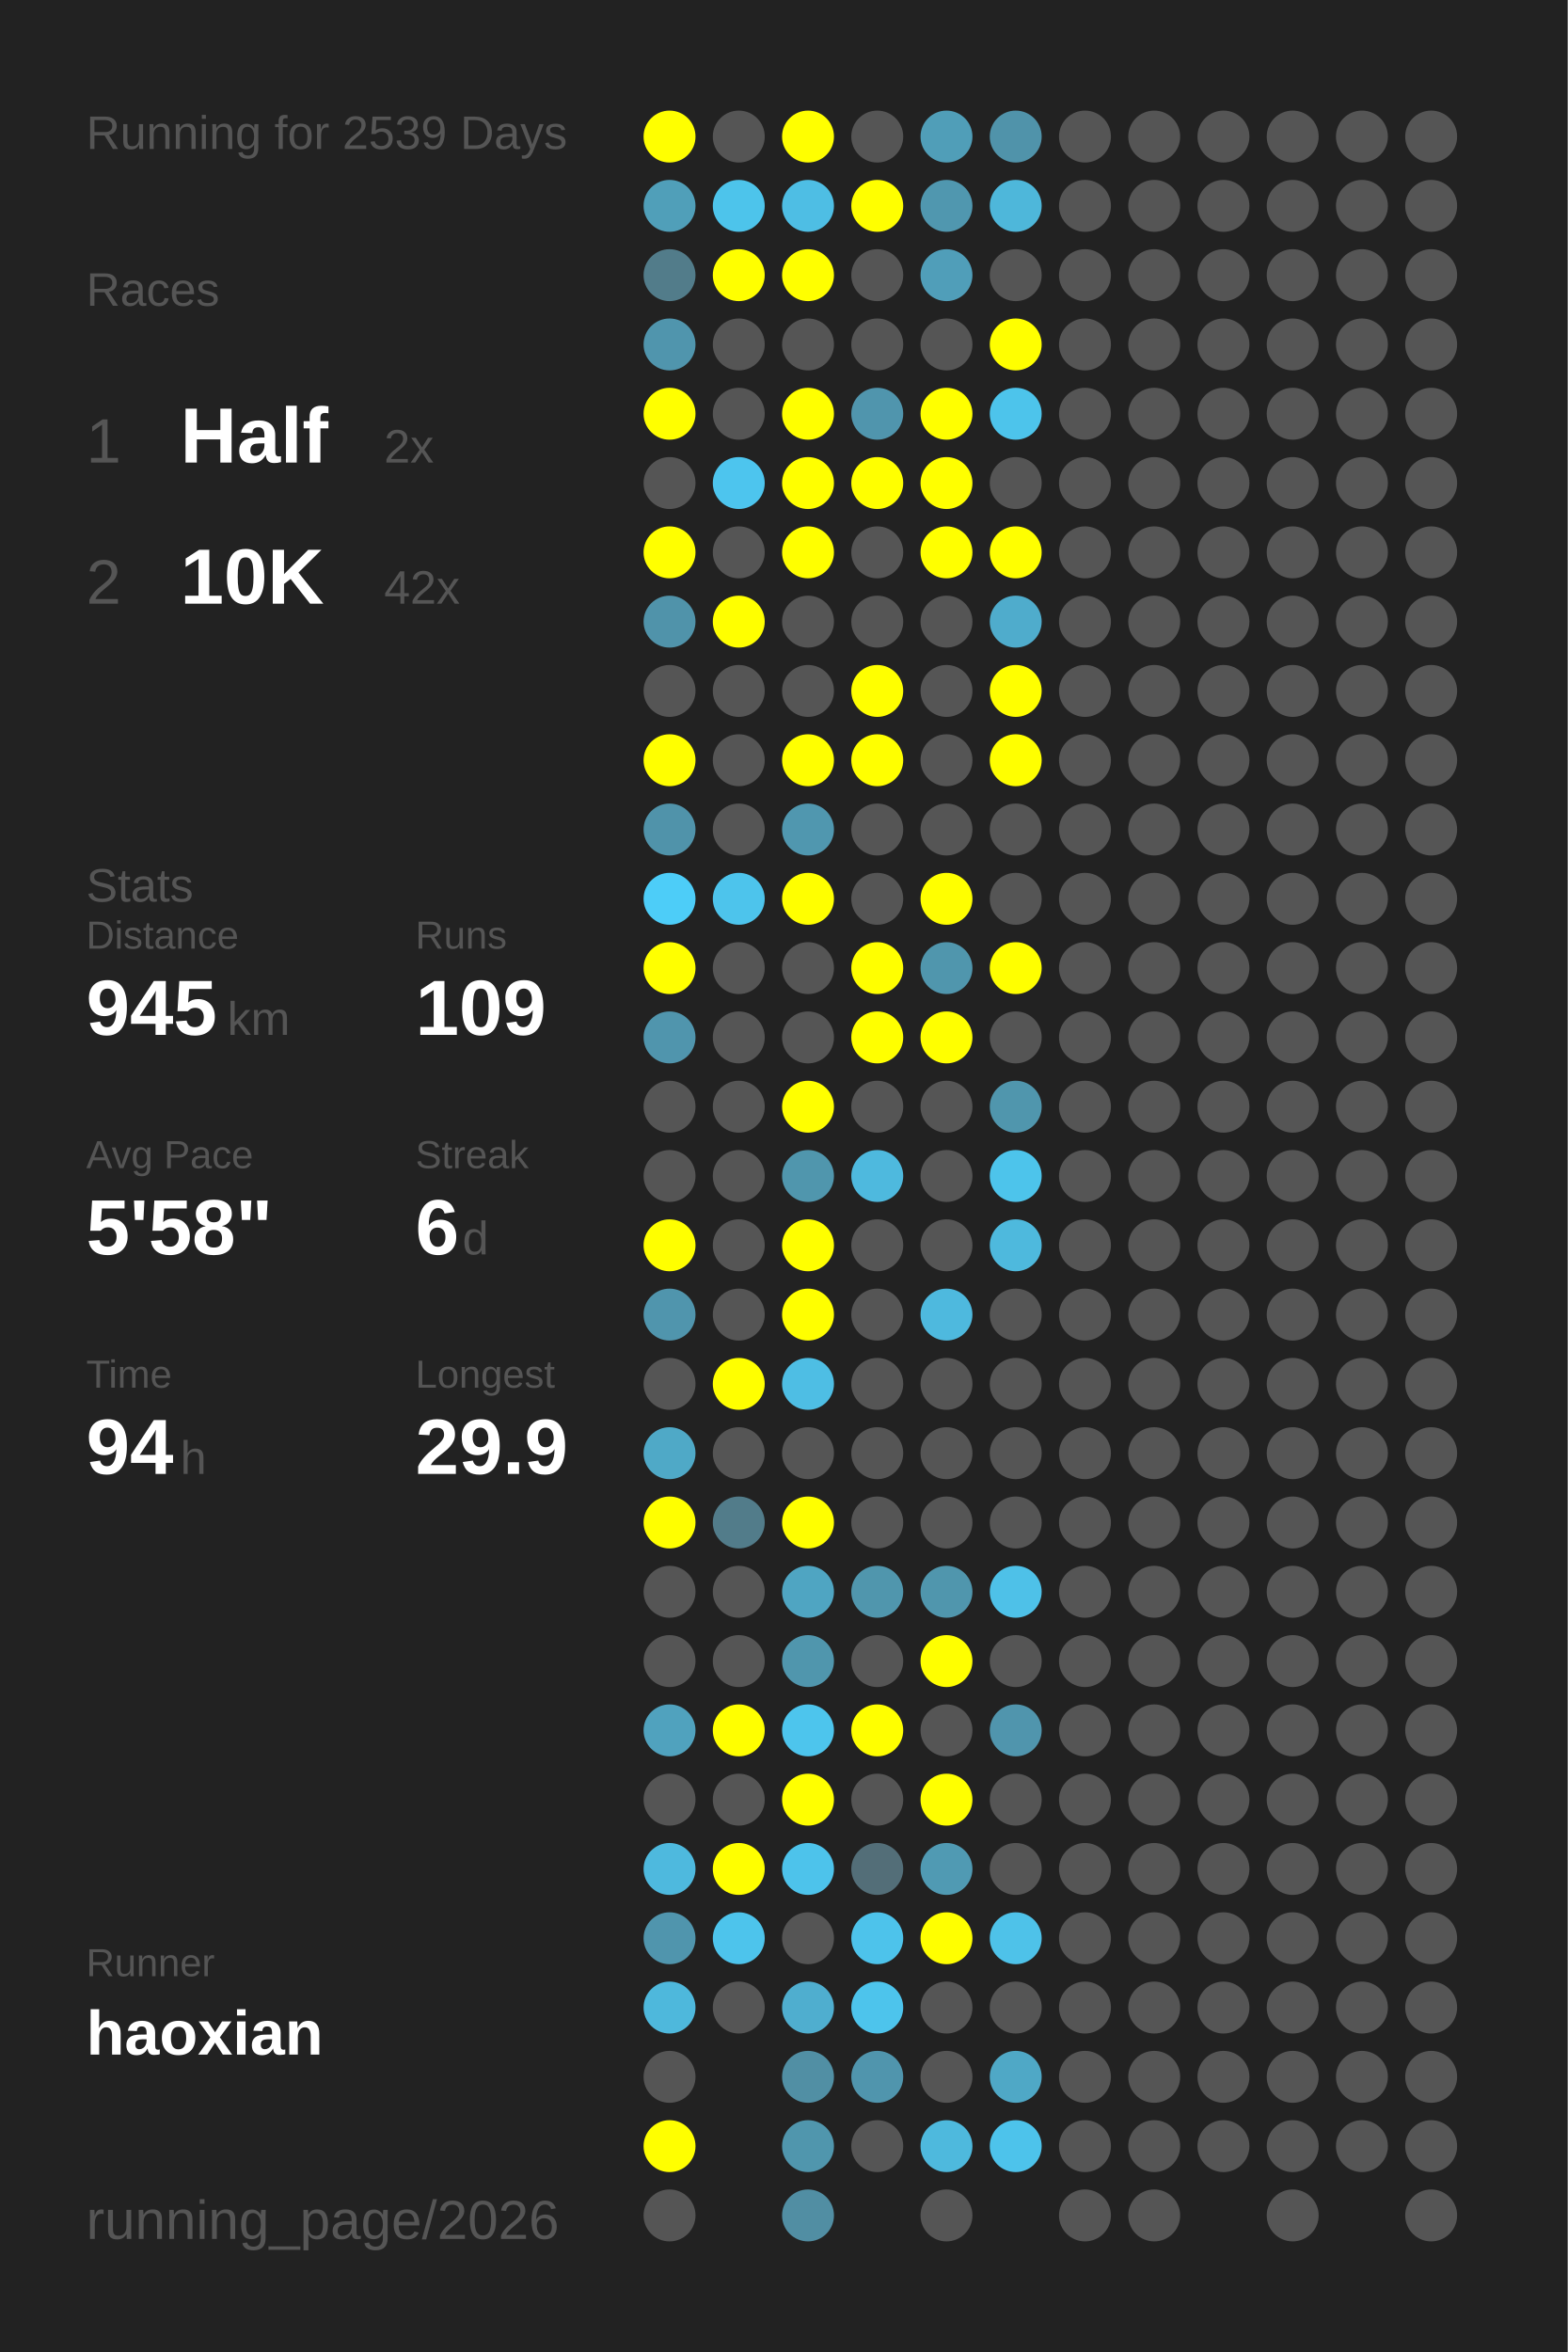
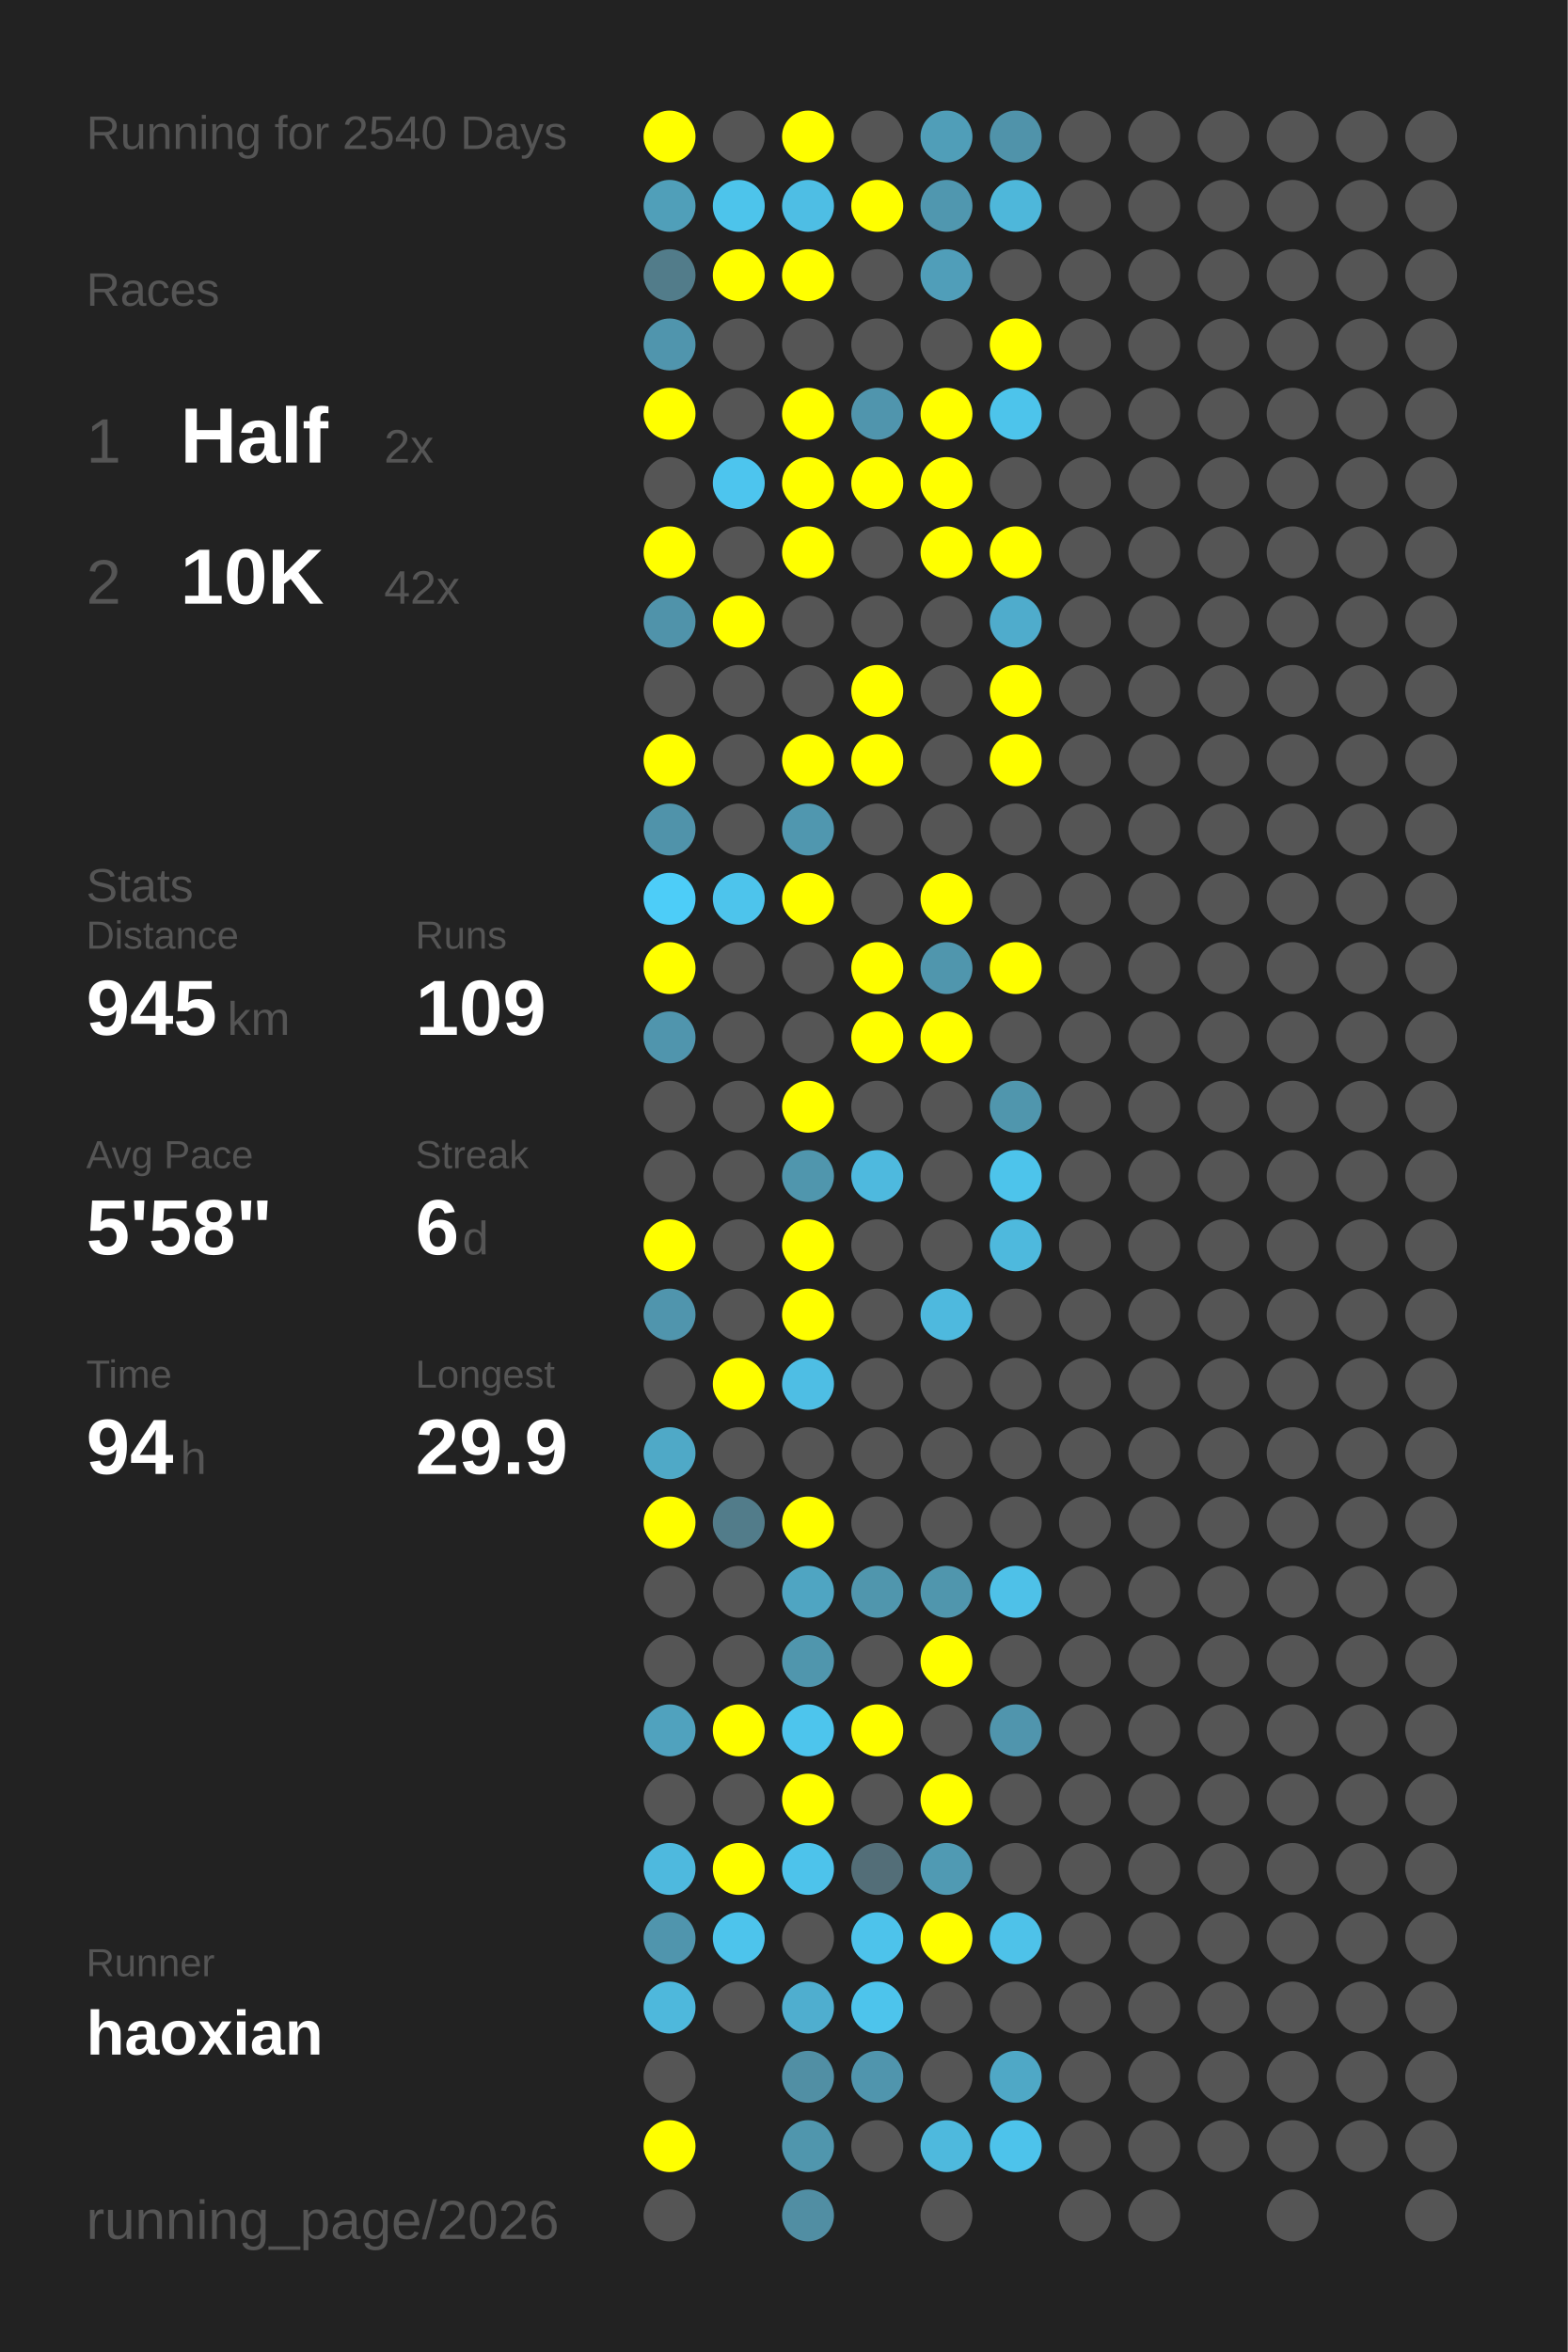
<svg xmlns="http://www.w3.org/2000/svg" baseProfile="full" height="300mm" version="1.1" viewBox="0,0,200,300" width="200mm">
  <defs />
  <rect fill="#222222" height="300" width="200" x="0" y="0" />
-   <text fill="#555555" style="font-size:6px; font-family:Arial;" x="11" y="19">Running for 2539 Days</text>
+   <text fill="#555555" style="font-size:6px; font-family:Arial;" x="11" y="19">Running for 2540 Days</text>
  <text fill="#555555" style="font-size:6px; font-family:Arial;" x="11" y="39">Races</text>
  <text fill="#555555" style="font-size:8px; font-family:Arial;" x="11" y="59">1</text>
  <text fill="#FFFFFF" style="font-size:10px; font-family:Arial; font-weight:bold;" x="23" y="59">Half</text>
  <text fill="#555555" style="font-size:6px; font-family:Arial;" x="49" y="59">2x</text>
  <text fill="#555555" style="font-size:8px; font-family:Arial;" x="11" y="77">2</text>
  <text fill="#FFFFFF" style="font-size:10px; font-family:Arial; font-weight:bold;" x="23" y="77">10K</text>
  <text fill="#555555" style="font-size:6px; font-family:Arial;" x="49" y="77">42x</text>
  <text fill="#555555" style="font-size:6px; font-family:Arial;" x="11" y="115">Stats</text>
  <text fill="#555555" style="font-size:5px; font-family:Arial;" x="11" y="121">Distance</text>
  <text fill="#FFFFFF" style="font-size:10px; font-family:Arial; font-weight:bold;" x="11" y="132">945</text>
  <text fill="#555555" style="font-size:6px; font-family:Arial;" x="29" y="132">km</text>
  <text fill="#555555" style="font-size:5px; font-family:Arial;" x="53" y="121">Runs</text>
  <text fill="#FFFFFF" style="font-size:10px; font-family:Arial; font-weight:bold;" x="53" y="132">109</text>
  <text fill="#555555" style="font-size:5px; font-family:Arial;" x="11" y="149">Avg Pace</text>
  <text fill="#FFFFFF" style="font-size:10px; font-family:Arial; font-weight:bold;" x="11" y="160">5'58"</text>
  <text fill="#555555" style="font-size:5px; font-family:Arial;" x="53" y="149">Streak</text>
  <text fill="#FFFFFF" style="font-size:10px; font-family:Arial; font-weight:bold;" x="53" y="160">6</text>
  <text fill="#555555" style="font-size:6px; font-family:Arial;" x="59" y="160">d</text>
  <text fill="#555555" style="font-size:5px; font-family:Arial;" x="11" y="177">Time</text>
  <text fill="#FFFFFF" style="font-size:10px; font-family:Arial; font-weight:bold;" x="11" y="188">94</text>
  <text fill="#555555" style="font-size:6px; font-family:Arial;" x="23" y="188">h</text>
  <text fill="#555555" style="font-size:5px; font-family:Arial;" x="53" y="177">Longest</text>
  <text fill="#FFFFFF" style="font-size:10px; font-family:Arial; font-weight:bold;" x="53" y="188">29.9</text>
  <text fill="#555555" style="font-size:5px; font-family:Arial;" x="11" y="252.065">Runner</text>
  <text fill="#FFFFFF" style="font-size:8px; font-family:Arial; font-weight:bold;" x="11" y="262.065">haoxian</text>
  <text fill="#555555" style="font-size:7px; font-family:Arial;" x="11" y="285.581">running_page/2026</text>
  <circle cx="85.417" cy="17.419" fill="#FFFF00" r="3.312" />
  <circle cx="85.417" cy="26.258" fill="#509fb9" r="3.312" />
  <circle cx="85.417" cy="35.097" fill="#527c8a" r="3.312" />
  <circle cx="85.417" cy="43.935" fill="#5095ad" r="3.312" />
  <circle cx="85.417" cy="52.774" fill="#FFFF00" r="3.312" />
  <circle cx="85.417" cy="61.613" fill="#555555" r="3.312" />
  <circle cx="85.417" cy="70.452" fill="#FFFF00" r="3.312" />
  <circle cx="85.417" cy="79.29" fill="#5093aa" r="3.312" />
  <circle cx="85.417" cy="88.129" fill="#555555" r="3.312" />
  <circle cx="85.417" cy="96.968" fill="#FFFF00" r="3.312" />
  <circle cx="85.417" cy="105.806" fill="#5093aa" r="3.312" />
  <circle cx="85.417" cy="114.645" fill="#4dcdf8" r="3.312" />
  <circle cx="85.417" cy="123.484" fill="#FFFF00" r="3.312" />
  <circle cx="85.417" cy="132.323" fill="#5095ad" r="3.312" />
  <circle cx="85.417" cy="141.161" fill="#555555" r="3.312" />
  <circle cx="85.417" cy="150" fill="#555555" r="3.312" />
  <circle cx="85.417" cy="158.839" fill="#FFFF00" r="3.312" />
  <circle cx="85.417" cy="167.677" fill="#5095ad" r="3.312" />
  <circle cx="85.417" cy="176.516" fill="#555555" r="3.312" />
  <circle cx="85.417" cy="185.355" fill="#4fa9c7" r="3.312" />
  <circle cx="85.417" cy="194.194" fill="#FFFF00" r="3.312" />
  <circle cx="85.417" cy="203.032" fill="#555555" r="3.312" />
  <circle cx="85.417" cy="211.871" fill="#555555" r="3.312" />
  <circle cx="85.417" cy="220.71" fill="#50a2be" r="3.312" />
  <circle cx="85.417" cy="229.548" fill="#555555" r="3.312" />
  <circle cx="85.417" cy="238.387" fill="#4eb9de" r="3.312" />
  <circle cx="85.417" cy="247.226" fill="#5095ad" r="3.312" />
  <circle cx="85.417" cy="256.065" fill="#4eb8dc" r="3.312" />
  <circle cx="85.417" cy="264.903" fill="#555555" r="3.312" />
  <circle cx="85.417" cy="273.742" fill="#FFFF00" r="3.312" />
  <circle cx="85.417" cy="282.581" fill="#555555" r="3.312" />
  <circle cx="94.25" cy="17.419" fill="#555555" r="3.312" />
  <circle cx="94.25" cy="26.258" fill="#4dc4eb" r="3.312" />
  <circle cx="94.25" cy="35.097" fill="#FFFF00" r="3.312" />
  <circle cx="94.25" cy="43.935" fill="#555555" r="3.312" />
  <circle cx="94.25" cy="52.774" fill="#555555" r="3.312" />
  <circle cx="94.25" cy="61.613" fill="#4dc5ee" r="3.312" />
  <circle cx="94.25" cy="70.452" fill="#555555" r="3.312" />
  <circle cx="94.25" cy="79.29" fill="#FFFF00" r="3.312" />
  <circle cx="94.25" cy="88.129" fill="#555555" r="3.312" />
  <circle cx="94.25" cy="96.968" fill="#555555" r="3.312" />
  <circle cx="94.25" cy="105.806" fill="#555555" r="3.312" />
  <circle cx="94.25" cy="114.645" fill="#4dc4ec" r="3.312" />
  <circle cx="94.25" cy="123.484" fill="#555555" r="3.312" />
  <circle cx="94.25" cy="132.323" fill="#555555" r="3.312" />
  <circle cx="94.25" cy="141.161" fill="#555555" r="3.312" />
  <circle cx="94.25" cy="150" fill="#555555" r="3.312" />
  <circle cx="94.25" cy="158.839" fill="#555555" r="3.312" />
  <circle cx="94.25" cy="167.677" fill="#555555" r="3.312" />
  <circle cx="94.25" cy="176.516" fill="#FFFF00" r="3.312" />
  <circle cx="94.25" cy="185.355" fill="#555555" r="3.312" />
  <circle cx="94.25" cy="194.194" fill="#527c8a" r="3.312" />
  <circle cx="94.25" cy="203.032" fill="#555555" r="3.312" />
  <circle cx="94.25" cy="211.871" fill="#555555" r="3.312" />
  <circle cx="94.25" cy="220.71" fill="#FFFF00" r="3.312" />
  <circle cx="94.25" cy="229.548" fill="#555555" r="3.312" />
  <circle cx="94.25" cy="238.387" fill="#FFFF00" r="3.312" />
  <circle cx="94.25" cy="247.226" fill="#4dc4ec" r="3.312" />
  <circle cx="94.25" cy="256.065" fill="#555555" r="3.312" />
  <circle cx="103.083" cy="17.419" fill="#FFFF00" r="3.312" />
  <circle cx="103.083" cy="26.258" fill="#4ebee4" r="3.312" />
  <circle cx="103.083" cy="35.097" fill="#FFFF00" r="3.312" />
  <circle cx="103.083" cy="43.935" fill="#555555" r="3.312" />
  <circle cx="103.083" cy="52.774" fill="#FFFF00" r="3.312" />
  <circle cx="103.083" cy="61.613" fill="#FFFF00" r="3.312" />
  <circle cx="103.083" cy="70.452" fill="#FFFF00" r="3.312" />
  <circle cx="103.083" cy="79.29" fill="#555555" r="3.312" />
  <circle cx="103.083" cy="88.129" fill="#555555" r="3.312" />
  <circle cx="103.083" cy="96.968" fill="#FFFF00" r="3.312" />
  <circle cx="103.083" cy="105.806" fill="#5097af" r="3.312" />
  <circle cx="103.083" cy="114.645" fill="#FFFF00" r="3.312" />
  <circle cx="103.083" cy="123.484" fill="#555555" r="3.312" />
  <circle cx="103.083" cy="132.323" fill="#555555" r="3.312" />
  <circle cx="103.083" cy="141.161" fill="#FFFF00" r="3.312" />
  <circle cx="103.083" cy="150" fill="#5096ad" r="3.312" />
  <circle cx="103.083" cy="158.839" fill="#FFFF00" r="3.312" />
  <circle cx="103.083" cy="167.677" fill="#FFFF00" r="3.312" />
  <circle cx="103.083" cy="176.516" fill="#4ebee4" r="3.312" />
  <circle cx="103.083" cy="185.355" fill="#555555" r="3.312" />
  <circle cx="103.083" cy="194.194" fill="#FFFF00" r="3.312" />
  <circle cx="103.083" cy="203.032" fill="#4fa5c2" r="3.312" />
  <circle cx="103.083" cy="211.871" fill="#5096ad" r="3.312" />
  <circle cx="103.083" cy="220.71" fill="#4dc5ed" r="3.312" />
  <circle cx="103.083" cy="229.548" fill="#FFFF00" r="3.312" />
  <circle cx="103.083" cy="238.387" fill="#4dc3eb" r="3.312" />
  <circle cx="103.083" cy="247.226" fill="#555555" r="3.312" />
  <circle cx="103.083" cy="256.065" fill="#4faecf" r="3.312" />
  <circle cx="103.083" cy="264.903" fill="#518fa4" r="3.312" />
  <circle cx="103.083" cy="273.742" fill="#5096ad" r="3.312" />
  <circle cx="103.083" cy="282.581" fill="#518ea3" r="3.312" />
  <circle cx="111.917" cy="17.419" fill="#555555" r="3.312" />
  <circle cx="111.917" cy="26.258" fill="#FFFF00" r="3.312" />
  <circle cx="111.917" cy="35.097" fill="#555555" r="3.312" />
  <circle cx="111.917" cy="43.935" fill="#555555" r="3.312" />
  <circle cx="111.917" cy="52.774" fill="#5095ad" r="3.312" />
  <circle cx="111.917" cy="61.613" fill="#FFFF00" r="3.312" />
  <circle cx="111.917" cy="70.452" fill="#555555" r="3.312" />
  <circle cx="111.917" cy="79.29" fill="#555555" r="3.312" />
  <circle cx="111.917" cy="88.129" fill="#FFFF00" r="3.312" />
  <circle cx="111.917" cy="96.968" fill="#FFFF00" r="3.312" />
  <circle cx="111.917" cy="105.806" fill="#555555" r="3.312" />
  <circle cx="111.917" cy="114.645" fill="#555555" r="3.312" />
  <circle cx="111.917" cy="123.484" fill="#FFFF00" r="3.312" />
  <circle cx="111.917" cy="132.323" fill="#FFFF00" r="3.312" />
  <circle cx="111.917" cy="141.161" fill="#555555" r="3.312" />
  <circle cx="111.917" cy="150" fill="#4eb9de" r="3.312" />
  <circle cx="111.917" cy="158.839" fill="#555555" r="3.312" />
  <circle cx="111.917" cy="167.677" fill="#555555" r="3.312" />
  <circle cx="111.917" cy="176.516" fill="#555555" r="3.312" />
  <circle cx="111.917" cy="185.355" fill="#555555" r="3.312" />
  <circle cx="111.917" cy="194.194" fill="#555555" r="3.312" />
  <circle cx="111.917" cy="203.032" fill="#5096ad" r="3.312" />
  <circle cx="111.917" cy="211.871" fill="#555555" r="3.312" />
  <circle cx="111.917" cy="220.71" fill="#FFFF00" r="3.312" />
  <circle cx="111.917" cy="229.548" fill="#555555" r="3.312" />
  <circle cx="111.917" cy="238.387" fill="#536e78" r="3.312" />
  <circle cx="111.917" cy="247.226" fill="#4dc3eb" r="3.312" />
  <circle cx="111.917" cy="256.065" fill="#4dc4ec" r="3.312" />
  <circle cx="111.917" cy="264.903" fill="#5095ad" r="3.312" />
  <circle cx="111.917" cy="273.742" fill="#555555" r="3.312" />
  <circle cx="120.75" cy="17.419" fill="#509eb8" r="3.312" />
  <circle cx="120.75" cy="26.258" fill="#5097af" r="3.312" />
  <circle cx="120.75" cy="35.097" fill="#509eb9" r="3.312" />
  <circle cx="120.75" cy="43.935" fill="#555555" r="3.312" />
  <circle cx="120.75" cy="52.774" fill="#FFFF00" r="3.312" />
  <circle cx="120.75" cy="61.613" fill="#FFFF00" r="3.312" />
  <circle cx="120.75" cy="70.452" fill="#FFFF00" r="3.312" />
  <circle cx="120.75" cy="79.29" fill="#555555" r="3.312" />
  <circle cx="120.75" cy="88.129" fill="#555555" r="3.312" />
  <circle cx="120.75" cy="96.968" fill="#555555" r="3.312" />
  <circle cx="120.75" cy="105.806" fill="#555555" r="3.312" />
  <circle cx="120.75" cy="114.645" fill="#FFFF00" r="3.312" />
  <circle cx="120.75" cy="123.484" fill="#5096ad" r="3.312" />
  <circle cx="120.75" cy="132.323" fill="#FFFF00" r="3.312" />
  <circle cx="120.75" cy="141.161" fill="#555555" r="3.312" />
  <circle cx="120.75" cy="150" fill="#555555" r="3.312" />
  <circle cx="120.75" cy="158.839" fill="#555555" r="3.312" />
  <circle cx="120.75" cy="167.677" fill="#4eb9de" r="3.312" />
  <circle cx="120.75" cy="176.516" fill="#555555" r="3.312" />
  <circle cx="120.75" cy="185.355" fill="#555555" r="3.312" />
  <circle cx="120.75" cy="194.194" fill="#555555" r="3.312" />
  <circle cx="120.75" cy="203.032" fill="#5096ad" r="3.312" />
  <circle cx="120.75" cy="211.871" fill="#FFFF00" r="3.312" />
  <circle cx="120.75" cy="220.71" fill="#555555" r="3.312" />
  <circle cx="120.75" cy="229.548" fill="#FFFF00" r="3.312" />
  <circle cx="120.75" cy="238.387" fill="#509ab3" r="3.312" />
  <circle cx="120.75" cy="247.226" fill="#FFFF00" r="3.312" />
  <circle cx="120.75" cy="256.065" fill="#555555" r="3.312" />
  <circle cx="120.75" cy="264.903" fill="#555555" r="3.312" />
  <circle cx="120.75" cy="273.742" fill="#4eb9dd" r="3.312" />
  <circle cx="120.75" cy="282.581" fill="#555555" r="3.312" />
  <circle cx="129.583" cy="17.419" fill="#5093aa" r="3.312" />
  <circle cx="129.583" cy="26.258" fill="#4eb7da" r="3.312" />
  <circle cx="129.583" cy="35.097" fill="#555555" r="3.312" />
  <circle cx="129.583" cy="43.935" fill="#FFFF00" r="3.312" />
  <circle cx="129.583" cy="52.774" fill="#4dc4eb" r="3.312" />
  <circle cx="129.583" cy="61.613" fill="#555555" r="3.312" />
  <circle cx="129.583" cy="70.452" fill="#FFFF00" r="3.312" />
  <circle cx="129.583" cy="79.29" fill="#4faccc" r="3.312" />
  <circle cx="129.583" cy="88.129" fill="#FFFF00" r="3.312" />
  <circle cx="129.583" cy="96.968" fill="#FFFF00" r="3.312" />
  <circle cx="129.583" cy="105.806" fill="#555555" r="3.312" />
  <circle cx="129.583" cy="114.645" fill="#555555" r="3.312" />
  <circle cx="129.583" cy="123.484" fill="#FFFF00" r="3.312" />
  <circle cx="129.583" cy="132.323" fill="#555555" r="3.312" />
  <circle cx="129.583" cy="141.161" fill="#5096ad" r="3.312" />
  <circle cx="129.583" cy="150" fill="#4dc4eb" r="3.312" />
  <circle cx="129.583" cy="158.839" fill="#4eb9dd" r="3.312" />
  <circle cx="129.583" cy="167.677" fill="#555555" r="3.312" />
  <circle cx="129.583" cy="176.516" fill="#555555" r="3.312" />
  <circle cx="129.583" cy="185.355" fill="#555555" r="3.312" />
  <circle cx="129.583" cy="194.194" fill="#555555" r="3.312" />
  <circle cx="129.583" cy="203.032" fill="#4ec1e8" r="3.312" />
  <circle cx="129.583" cy="211.871" fill="#555555" r="3.312" />
  <circle cx="129.583" cy="220.71" fill="#5095ad" r="3.312" />
  <circle cx="129.583" cy="229.548" fill="#555555" r="3.312" />
  <circle cx="129.583" cy="238.387" fill="#555555" r="3.312" />
  <circle cx="129.583" cy="247.226" fill="#4ec2e9" r="3.312" />
  <circle cx="129.583" cy="256.065" fill="#555555" r="3.312" />
  <circle cx="129.583" cy="264.903" fill="#4fa8c6" r="3.312" />
  <circle cx="129.583" cy="273.742" fill="#4dc3eb" r="3.312" />
  <circle cx="138.417" cy="17.419" fill="#555555" r="3.312" />
  <circle cx="138.417" cy="26.258" fill="#555555" r="3.312" />
  <circle cx="138.417" cy="35.097" fill="#555555" r="3.312" />
  <circle cx="138.417" cy="43.935" fill="#555555" r="3.312" />
  <circle cx="138.417" cy="52.774" fill="#555555" r="3.312" />
  <circle cx="138.417" cy="61.613" fill="#555555" r="3.312" />
  <circle cx="138.417" cy="70.452" fill="#555555" r="3.312" />
  <circle cx="138.417" cy="79.29" fill="#555555" r="3.312" />
  <circle cx="138.417" cy="88.129" fill="#555555" r="3.312" />
  <circle cx="138.417" cy="96.968" fill="#555555" r="3.312" />
  <circle cx="138.417" cy="105.806" fill="#555555" r="3.312" />
  <circle cx="138.417" cy="114.645" fill="#555555" r="3.312" />
  <circle cx="138.417" cy="123.484" fill="#555555" r="3.312" />
  <circle cx="138.417" cy="132.323" fill="#555555" r="3.312" />
  <circle cx="138.417" cy="141.161" fill="#555555" r="3.312" />
  <circle cx="138.417" cy="150" fill="#555555" r="3.312" />
  <circle cx="138.417" cy="158.839" fill="#555555" r="3.312" />
  <circle cx="138.417" cy="167.677" fill="#555555" r="3.312" />
  <circle cx="138.417" cy="176.516" fill="#555555" r="3.312" />
  <circle cx="138.417" cy="185.355" fill="#555555" r="3.312" />
  <circle cx="138.417" cy="194.194" fill="#555555" r="3.312" />
  <circle cx="138.417" cy="203.032" fill="#555555" r="3.312" />
  <circle cx="138.417" cy="211.871" fill="#555555" r="3.312" />
  <circle cx="138.417" cy="220.71" fill="#555555" r="3.312" />
  <circle cx="138.417" cy="229.548" fill="#555555" r="3.312" />
  <circle cx="138.417" cy="238.387" fill="#555555" r="3.312" />
  <circle cx="138.417" cy="247.226" fill="#555555" r="3.312" />
  <circle cx="138.417" cy="256.065" fill="#555555" r="3.312" />
  <circle cx="138.417" cy="264.903" fill="#555555" r="3.312" />
  <circle cx="138.417" cy="273.742" fill="#555555" r="3.312" />
  <circle cx="138.417" cy="282.581" fill="#555555" r="3.312" />
  <circle cx="147.25" cy="17.419" fill="#555555" r="3.312" />
  <circle cx="147.25" cy="26.258" fill="#555555" r="3.312" />
  <circle cx="147.25" cy="35.097" fill="#555555" r="3.312" />
  <circle cx="147.25" cy="43.935" fill="#555555" r="3.312" />
  <circle cx="147.25" cy="52.774" fill="#555555" r="3.312" />
  <circle cx="147.25" cy="61.613" fill="#555555" r="3.312" />
  <circle cx="147.25" cy="70.452" fill="#555555" r="3.312" />
  <circle cx="147.25" cy="79.29" fill="#555555" r="3.312" />
  <circle cx="147.25" cy="88.129" fill="#555555" r="3.312" />
  <circle cx="147.25" cy="96.968" fill="#555555" r="3.312" />
  <circle cx="147.25" cy="105.806" fill="#555555" r="3.312" />
  <circle cx="147.25" cy="114.645" fill="#555555" r="3.312" />
  <circle cx="147.25" cy="123.484" fill="#555555" r="3.312" />
  <circle cx="147.25" cy="132.323" fill="#555555" r="3.312" />
  <circle cx="147.25" cy="141.161" fill="#555555" r="3.312" />
  <circle cx="147.25" cy="150" fill="#555555" r="3.312" />
  <circle cx="147.25" cy="158.839" fill="#555555" r="3.312" />
  <circle cx="147.25" cy="167.677" fill="#555555" r="3.312" />
  <circle cx="147.25" cy="176.516" fill="#555555" r="3.312" />
  <circle cx="147.25" cy="185.355" fill="#555555" r="3.312" />
  <circle cx="147.25" cy="194.194" fill="#555555" r="3.312" />
  <circle cx="147.25" cy="203.032" fill="#555555" r="3.312" />
  <circle cx="147.25" cy="211.871" fill="#555555" r="3.312" />
  <circle cx="147.25" cy="220.71" fill="#555555" r="3.312" />
  <circle cx="147.25" cy="229.548" fill="#555555" r="3.312" />
  <circle cx="147.25" cy="238.387" fill="#555555" r="3.312" />
  <circle cx="147.25" cy="247.226" fill="#555555" r="3.312" />
  <circle cx="147.25" cy="256.065" fill="#555555" r="3.312" />
  <circle cx="147.25" cy="264.903" fill="#555555" r="3.312" />
  <circle cx="147.25" cy="273.742" fill="#555555" r="3.312" />
  <circle cx="147.25" cy="282.581" fill="#555555" r="3.312" />
  <circle cx="156.083" cy="17.419" fill="#555555" r="3.312" />
  <circle cx="156.083" cy="26.258" fill="#555555" r="3.312" />
  <circle cx="156.083" cy="35.097" fill="#555555" r="3.312" />
  <circle cx="156.083" cy="43.935" fill="#555555" r="3.312" />
  <circle cx="156.083" cy="52.774" fill="#555555" r="3.312" />
  <circle cx="156.083" cy="61.613" fill="#555555" r="3.312" />
  <circle cx="156.083" cy="70.452" fill="#555555" r="3.312" />
  <circle cx="156.083" cy="79.29" fill="#555555" r="3.312" />
  <circle cx="156.083" cy="88.129" fill="#555555" r="3.312" />
  <circle cx="156.083" cy="96.968" fill="#555555" r="3.312" />
  <circle cx="156.083" cy="105.806" fill="#555555" r="3.312" />
  <circle cx="156.083" cy="114.645" fill="#555555" r="3.312" />
  <circle cx="156.083" cy="123.484" fill="#555555" r="3.312" />
  <circle cx="156.083" cy="132.323" fill="#555555" r="3.312" />
  <circle cx="156.083" cy="141.161" fill="#555555" r="3.312" />
  <circle cx="156.083" cy="150" fill="#555555" r="3.312" />
  <circle cx="156.083" cy="158.839" fill="#555555" r="3.312" />
  <circle cx="156.083" cy="167.677" fill="#555555" r="3.312" />
  <circle cx="156.083" cy="176.516" fill="#555555" r="3.312" />
  <circle cx="156.083" cy="185.355" fill="#555555" r="3.312" />
  <circle cx="156.083" cy="194.194" fill="#555555" r="3.312" />
  <circle cx="156.083" cy="203.032" fill="#555555" r="3.312" />
  <circle cx="156.083" cy="211.871" fill="#555555" r="3.312" />
  <circle cx="156.083" cy="220.71" fill="#555555" r="3.312" />
  <circle cx="156.083" cy="229.548" fill="#555555" r="3.312" />
  <circle cx="156.083" cy="238.387" fill="#555555" r="3.312" />
  <circle cx="156.083" cy="247.226" fill="#555555" r="3.312" />
  <circle cx="156.083" cy="256.065" fill="#555555" r="3.312" />
  <circle cx="156.083" cy="264.903" fill="#555555" r="3.312" />
  <circle cx="156.083" cy="273.742" fill="#555555" r="3.312" />
  <circle cx="164.917" cy="17.419" fill="#555555" r="3.312" />
  <circle cx="164.917" cy="26.258" fill="#555555" r="3.312" />
  <circle cx="164.917" cy="35.097" fill="#555555" r="3.312" />
  <circle cx="164.917" cy="43.935" fill="#555555" r="3.312" />
  <circle cx="164.917" cy="52.774" fill="#555555" r="3.312" />
  <circle cx="164.917" cy="61.613" fill="#555555" r="3.312" />
  <circle cx="164.917" cy="70.452" fill="#555555" r="3.312" />
  <circle cx="164.917" cy="79.29" fill="#555555" r="3.312" />
  <circle cx="164.917" cy="88.129" fill="#555555" r="3.312" />
  <circle cx="164.917" cy="96.968" fill="#555555" r="3.312" />
  <circle cx="164.917" cy="105.806" fill="#555555" r="3.312" />
  <circle cx="164.917" cy="114.645" fill="#555555" r="3.312" />
  <circle cx="164.917" cy="123.484" fill="#555555" r="3.312" />
  <circle cx="164.917" cy="132.323" fill="#555555" r="3.312" />
  <circle cx="164.917" cy="141.161" fill="#555555" r="3.312" />
  <circle cx="164.917" cy="150" fill="#555555" r="3.312" />
  <circle cx="164.917" cy="158.839" fill="#555555" r="3.312" />
  <circle cx="164.917" cy="167.677" fill="#555555" r="3.312" />
  <circle cx="164.917" cy="176.516" fill="#555555" r="3.312" />
  <circle cx="164.917" cy="185.355" fill="#555555" r="3.312" />
  <circle cx="164.917" cy="194.194" fill="#555555" r="3.312" />
  <circle cx="164.917" cy="203.032" fill="#555555" r="3.312" />
  <circle cx="164.917" cy="211.871" fill="#555555" r="3.312" />
  <circle cx="164.917" cy="220.71" fill="#555555" r="3.312" />
  <circle cx="164.917" cy="229.548" fill="#555555" r="3.312" />
  <circle cx="164.917" cy="238.387" fill="#555555" r="3.312" />
  <circle cx="164.917" cy="247.226" fill="#555555" r="3.312" />
  <circle cx="164.917" cy="256.065" fill="#555555" r="3.312" />
  <circle cx="164.917" cy="264.903" fill="#555555" r="3.312" />
  <circle cx="164.917" cy="273.742" fill="#555555" r="3.312" />
  <circle cx="164.917" cy="282.581" fill="#555555" r="3.312" />
  <circle cx="173.75" cy="17.419" fill="#555555" r="3.312" />
  <circle cx="173.75" cy="26.258" fill="#555555" r="3.312" />
  <circle cx="173.75" cy="35.097" fill="#555555" r="3.312" />
  <circle cx="173.75" cy="43.935" fill="#555555" r="3.312" />
  <circle cx="173.75" cy="52.774" fill="#555555" r="3.312" />
  <circle cx="173.75" cy="61.613" fill="#555555" r="3.312" />
  <circle cx="173.75" cy="70.452" fill="#555555" r="3.312" />
  <circle cx="173.75" cy="79.29" fill="#555555" r="3.312" />
  <circle cx="173.75" cy="88.129" fill="#555555" r="3.312" />
  <circle cx="173.75" cy="96.968" fill="#555555" r="3.312" />
  <circle cx="173.75" cy="105.806" fill="#555555" r="3.312" />
  <circle cx="173.75" cy="114.645" fill="#555555" r="3.312" />
  <circle cx="173.75" cy="123.484" fill="#555555" r="3.312" />
  <circle cx="173.75" cy="132.323" fill="#555555" r="3.312" />
  <circle cx="173.75" cy="141.161" fill="#555555" r="3.312" />
  <circle cx="173.75" cy="150" fill="#555555" r="3.312" />
  <circle cx="173.75" cy="158.839" fill="#555555" r="3.312" />
  <circle cx="173.75" cy="167.677" fill="#555555" r="3.312" />
  <circle cx="173.75" cy="176.516" fill="#555555" r="3.312" />
  <circle cx="173.75" cy="185.355" fill="#555555" r="3.312" />
  <circle cx="173.75" cy="194.194" fill="#555555" r="3.312" />
  <circle cx="173.75" cy="203.032" fill="#555555" r="3.312" />
  <circle cx="173.75" cy="211.871" fill="#555555" r="3.312" />
  <circle cx="173.75" cy="220.71" fill="#555555" r="3.312" />
  <circle cx="173.75" cy="229.548" fill="#555555" r="3.312" />
  <circle cx="173.75" cy="238.387" fill="#555555" r="3.312" />
  <circle cx="173.75" cy="247.226" fill="#555555" r="3.312" />
  <circle cx="173.75" cy="256.065" fill="#555555" r="3.312" />
  <circle cx="173.75" cy="264.903" fill="#555555" r="3.312" />
  <circle cx="173.75" cy="273.742" fill="#555555" r="3.312" />
  <circle cx="182.583" cy="17.419" fill="#555555" r="3.312" />
  <circle cx="182.583" cy="26.258" fill="#555555" r="3.312" />
  <circle cx="182.583" cy="35.097" fill="#555555" r="3.312" />
  <circle cx="182.583" cy="43.935" fill="#555555" r="3.312" />
  <circle cx="182.583" cy="52.774" fill="#555555" r="3.312" />
  <circle cx="182.583" cy="61.613" fill="#555555" r="3.312" />
  <circle cx="182.583" cy="70.452" fill="#555555" r="3.312" />
  <circle cx="182.583" cy="79.29" fill="#555555" r="3.312" />
  <circle cx="182.583" cy="88.129" fill="#555555" r="3.312" />
  <circle cx="182.583" cy="96.968" fill="#555555" r="3.312" />
  <circle cx="182.583" cy="105.806" fill="#555555" r="3.312" />
  <circle cx="182.583" cy="114.645" fill="#555555" r="3.312" />
  <circle cx="182.583" cy="123.484" fill="#555555" r="3.312" />
  <circle cx="182.583" cy="132.323" fill="#555555" r="3.312" />
  <circle cx="182.583" cy="141.161" fill="#555555" r="3.312" />
  <circle cx="182.583" cy="150" fill="#555555" r="3.312" />
  <circle cx="182.583" cy="158.839" fill="#555555" r="3.312" />
  <circle cx="182.583" cy="167.677" fill="#555555" r="3.312" />
  <circle cx="182.583" cy="176.516" fill="#555555" r="3.312" />
  <circle cx="182.583" cy="185.355" fill="#555555" r="3.312" />
  <circle cx="182.583" cy="194.194" fill="#555555" r="3.312" />
  <circle cx="182.583" cy="203.032" fill="#555555" r="3.312" />
  <circle cx="182.583" cy="211.871" fill="#555555" r="3.312" />
  <circle cx="182.583" cy="220.71" fill="#555555" r="3.312" />
  <circle cx="182.583" cy="229.548" fill="#555555" r="3.312" />
  <circle cx="182.583" cy="238.387" fill="#555555" r="3.312" />
  <circle cx="182.583" cy="247.226" fill="#555555" r="3.312" />
  <circle cx="182.583" cy="256.065" fill="#555555" r="3.312" />
  <circle cx="182.583" cy="264.903" fill="#555555" r="3.312" />
  <circle cx="182.583" cy="273.742" fill="#555555" r="3.312" />
  <circle cx="182.583" cy="282.581" fill="#555555" r="3.312" />
</svg>
